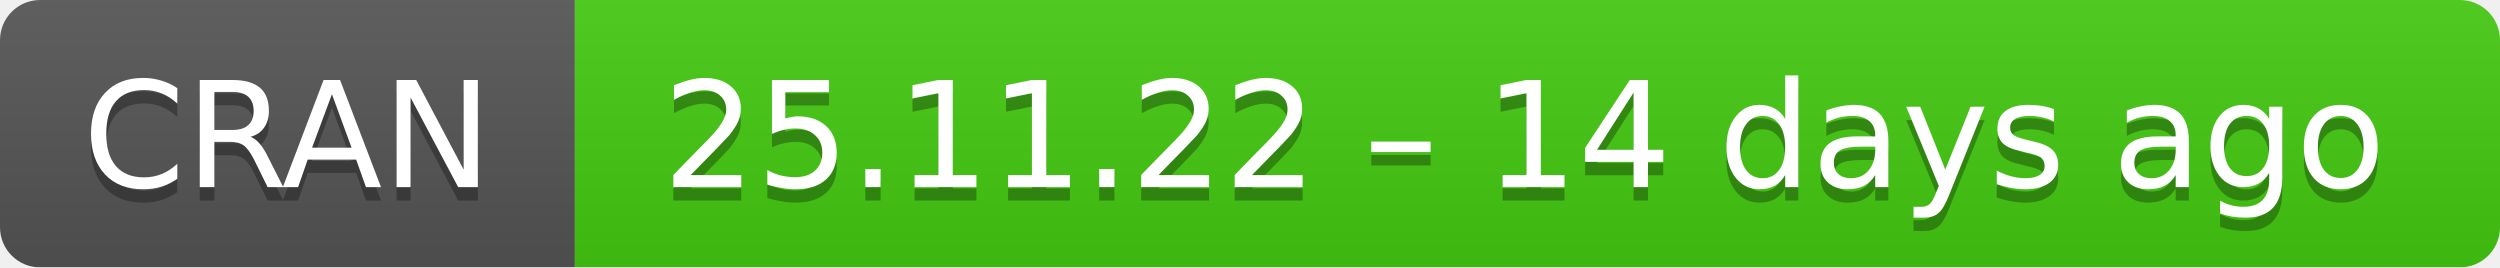
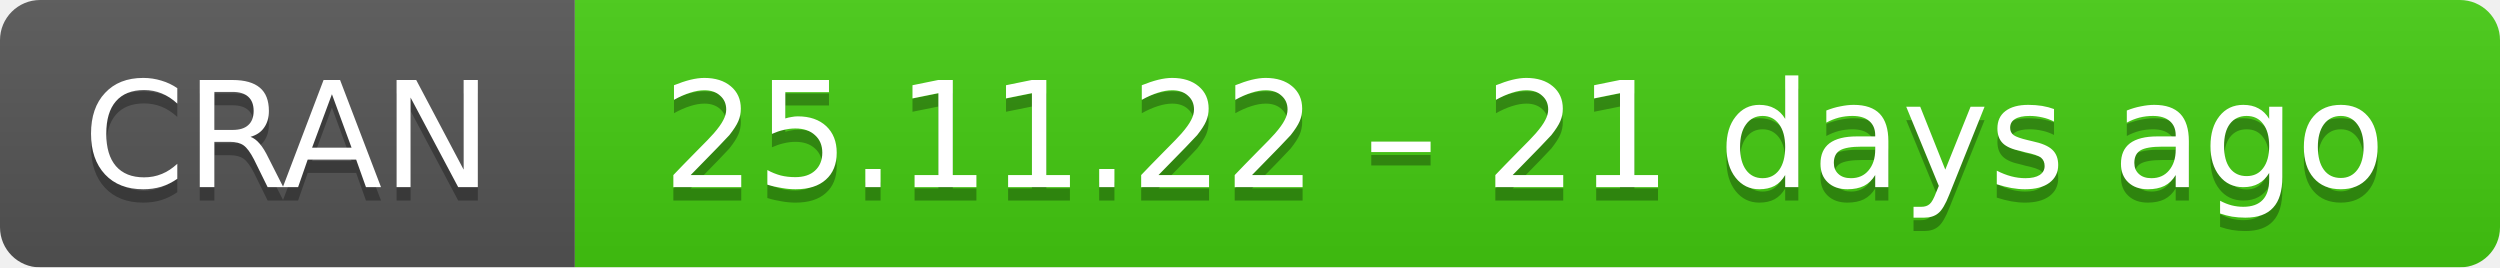
- <svg xmlns="http://www.w3.org/2000/svg" width="187" height="20" aria-label="CRAN 25.11.22 – 14 days ago">
+ <svg xmlns="http://www.w3.org/2000/svg" width="187" height="20" aria-label="CRAN 25.11.22 – 21 days ago">
  <linearGradient id="b" x2="0" y2="100%">
    <stop offset="0" stop-color="#bbb" stop-opacity=".1" />
    <stop offset="1" stop-opacity=".1" />
  </linearGradient>
  <mask id="a">
    <rect width="187" height="20" rx="3" fill="#fff" />
  </mask>
  <g mask="url(#a)">
    <path fill="#555" d="M0 0h43v20H0z" />
    <path fill="#4c1" d="M43 0h165v20H43z" />
    <path fill="url(#b)" d="M0 0h187v20H0z" />
  </g>
  <g fill="#fff" text-anchor="middle" font-family="DejaVu Sans,Verdana,Geneva,sans-serif" font-size="11">
    <text x="21.5" y="15" fill="#010101" fill-opacity=".3">
      CRAN
    </text>
    <text x="21.5" y="14">
      CRAN
    </text>
    <text x="114" y="15" fill="#010101" fill-opacity=".3">
-       25.11.22 – 14 days ago
+       25.11.22 – 21 days ago
    </text>
    <text x="114" y="14">
-       25.11.22 – 14 days ago
+       25.11.22 – 21 days ago
    </text>
  </g>
</svg>
